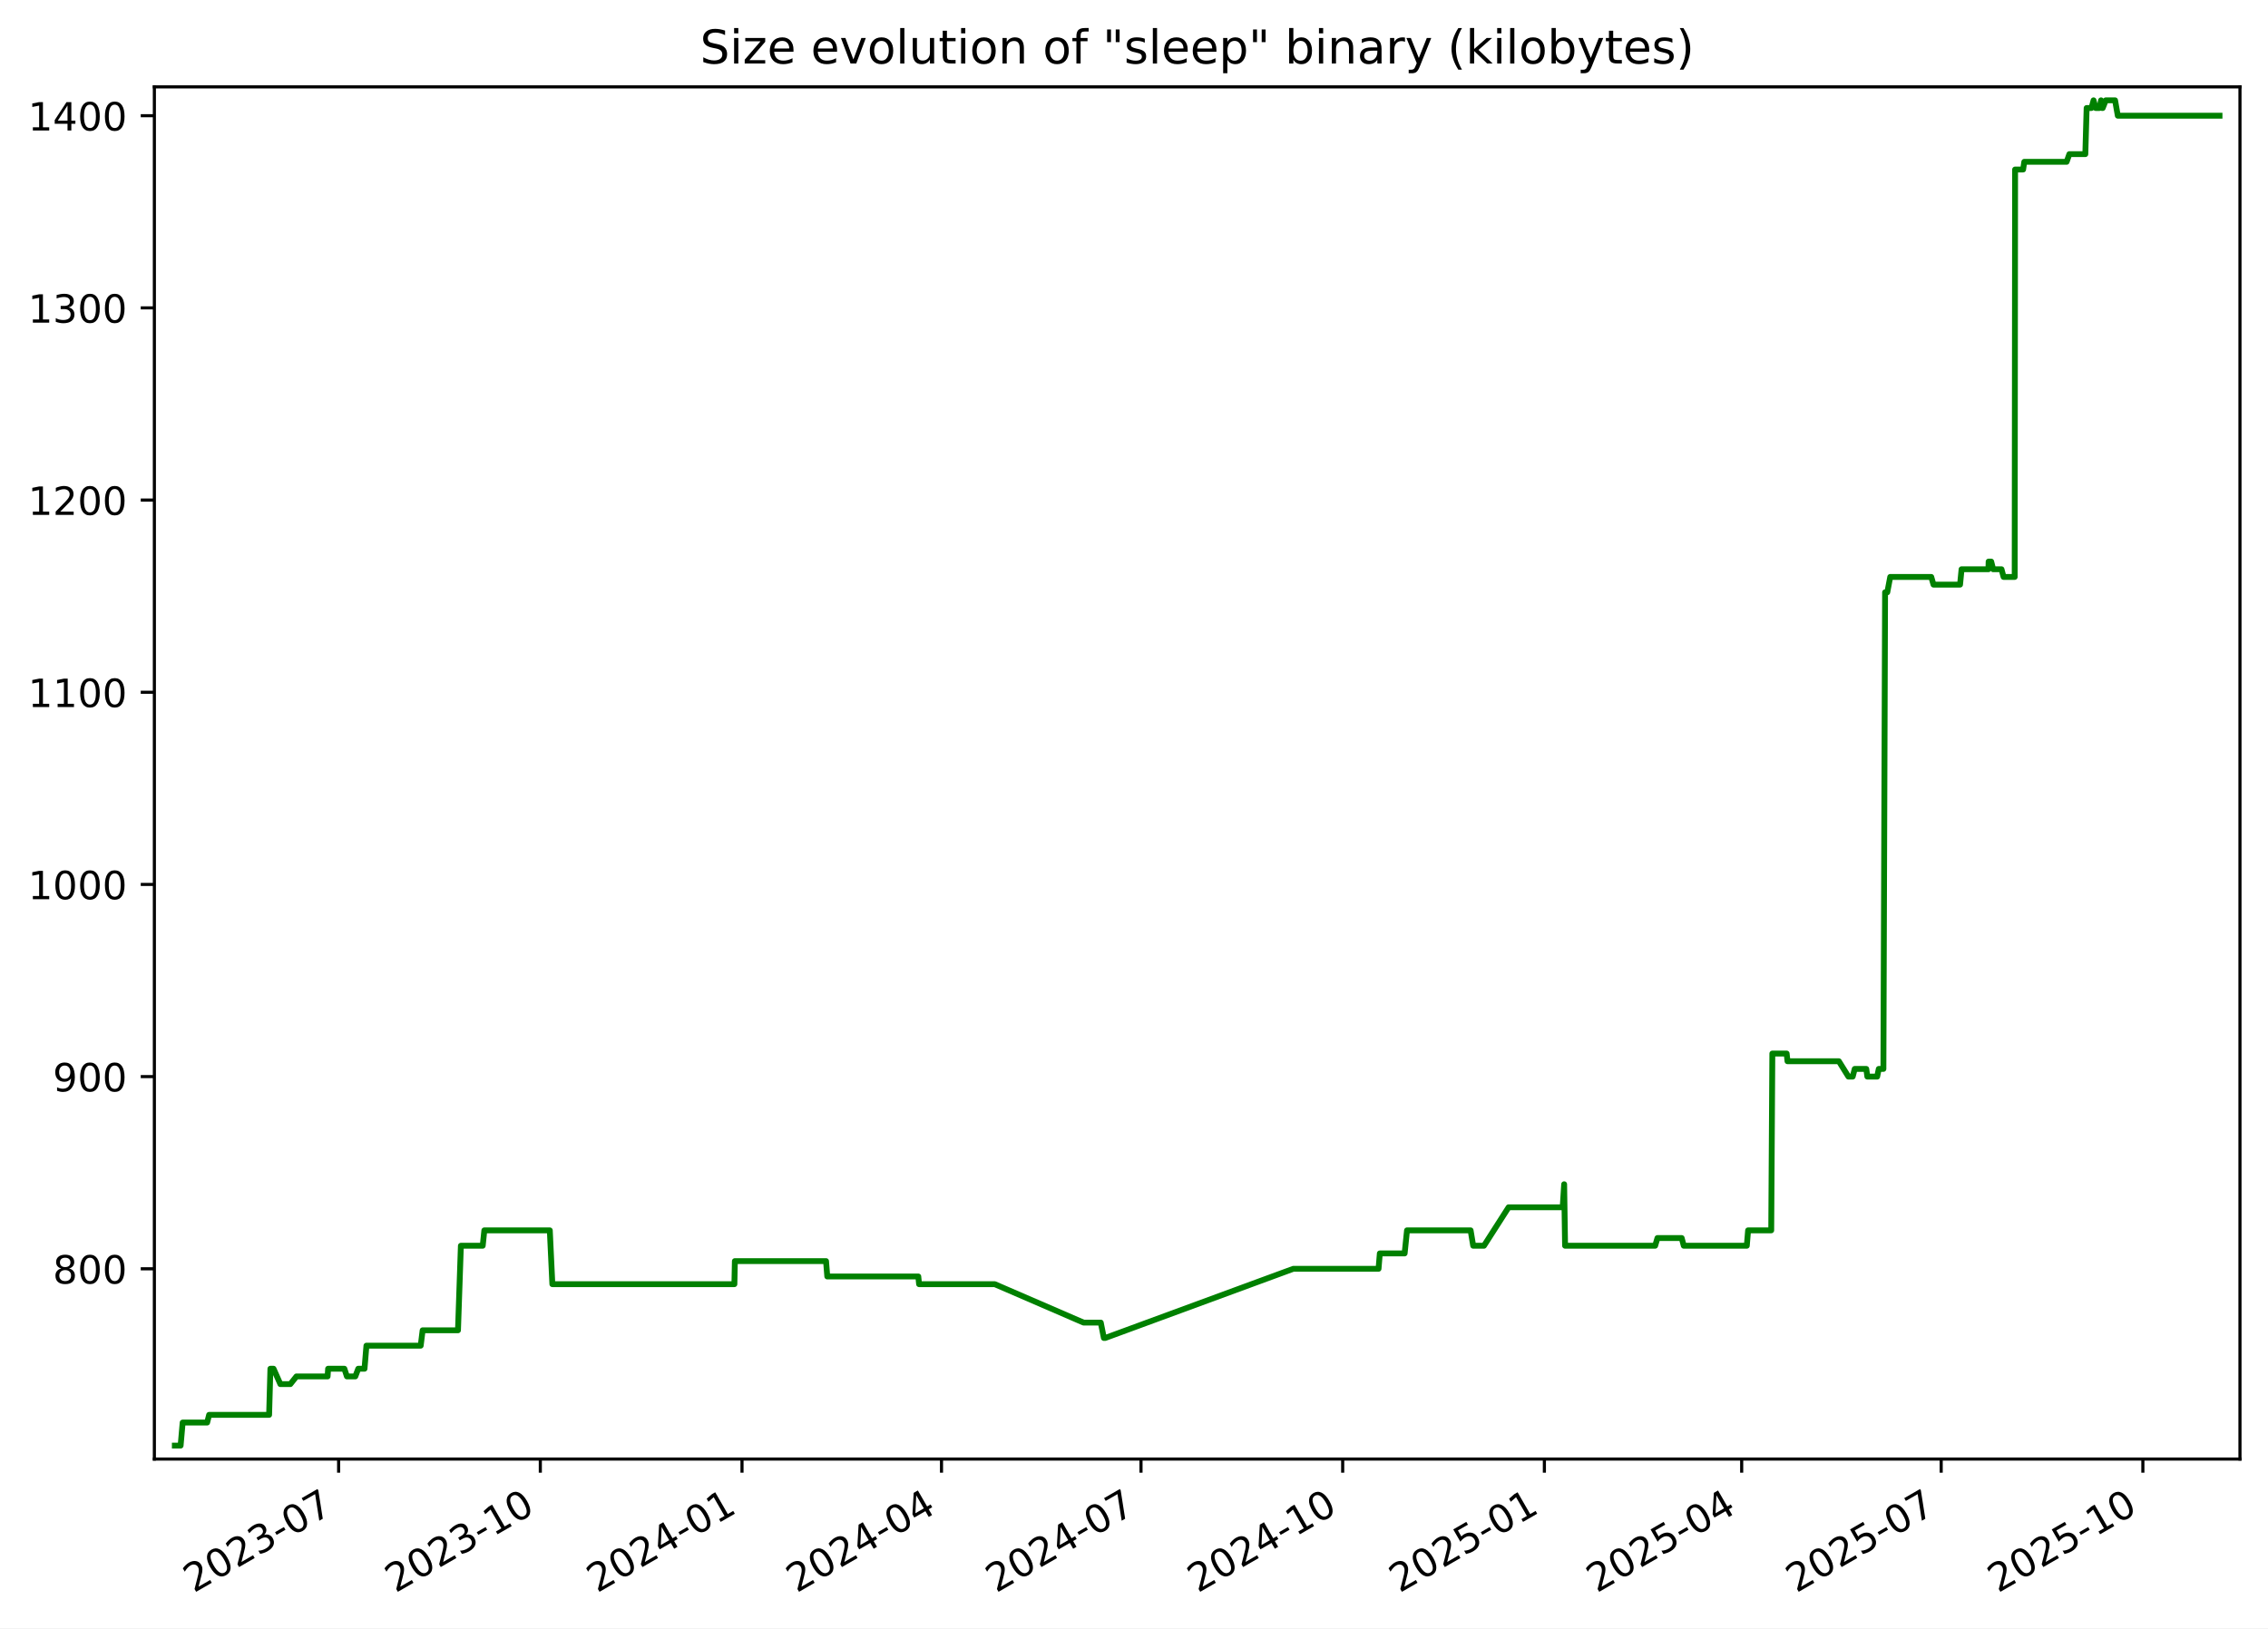
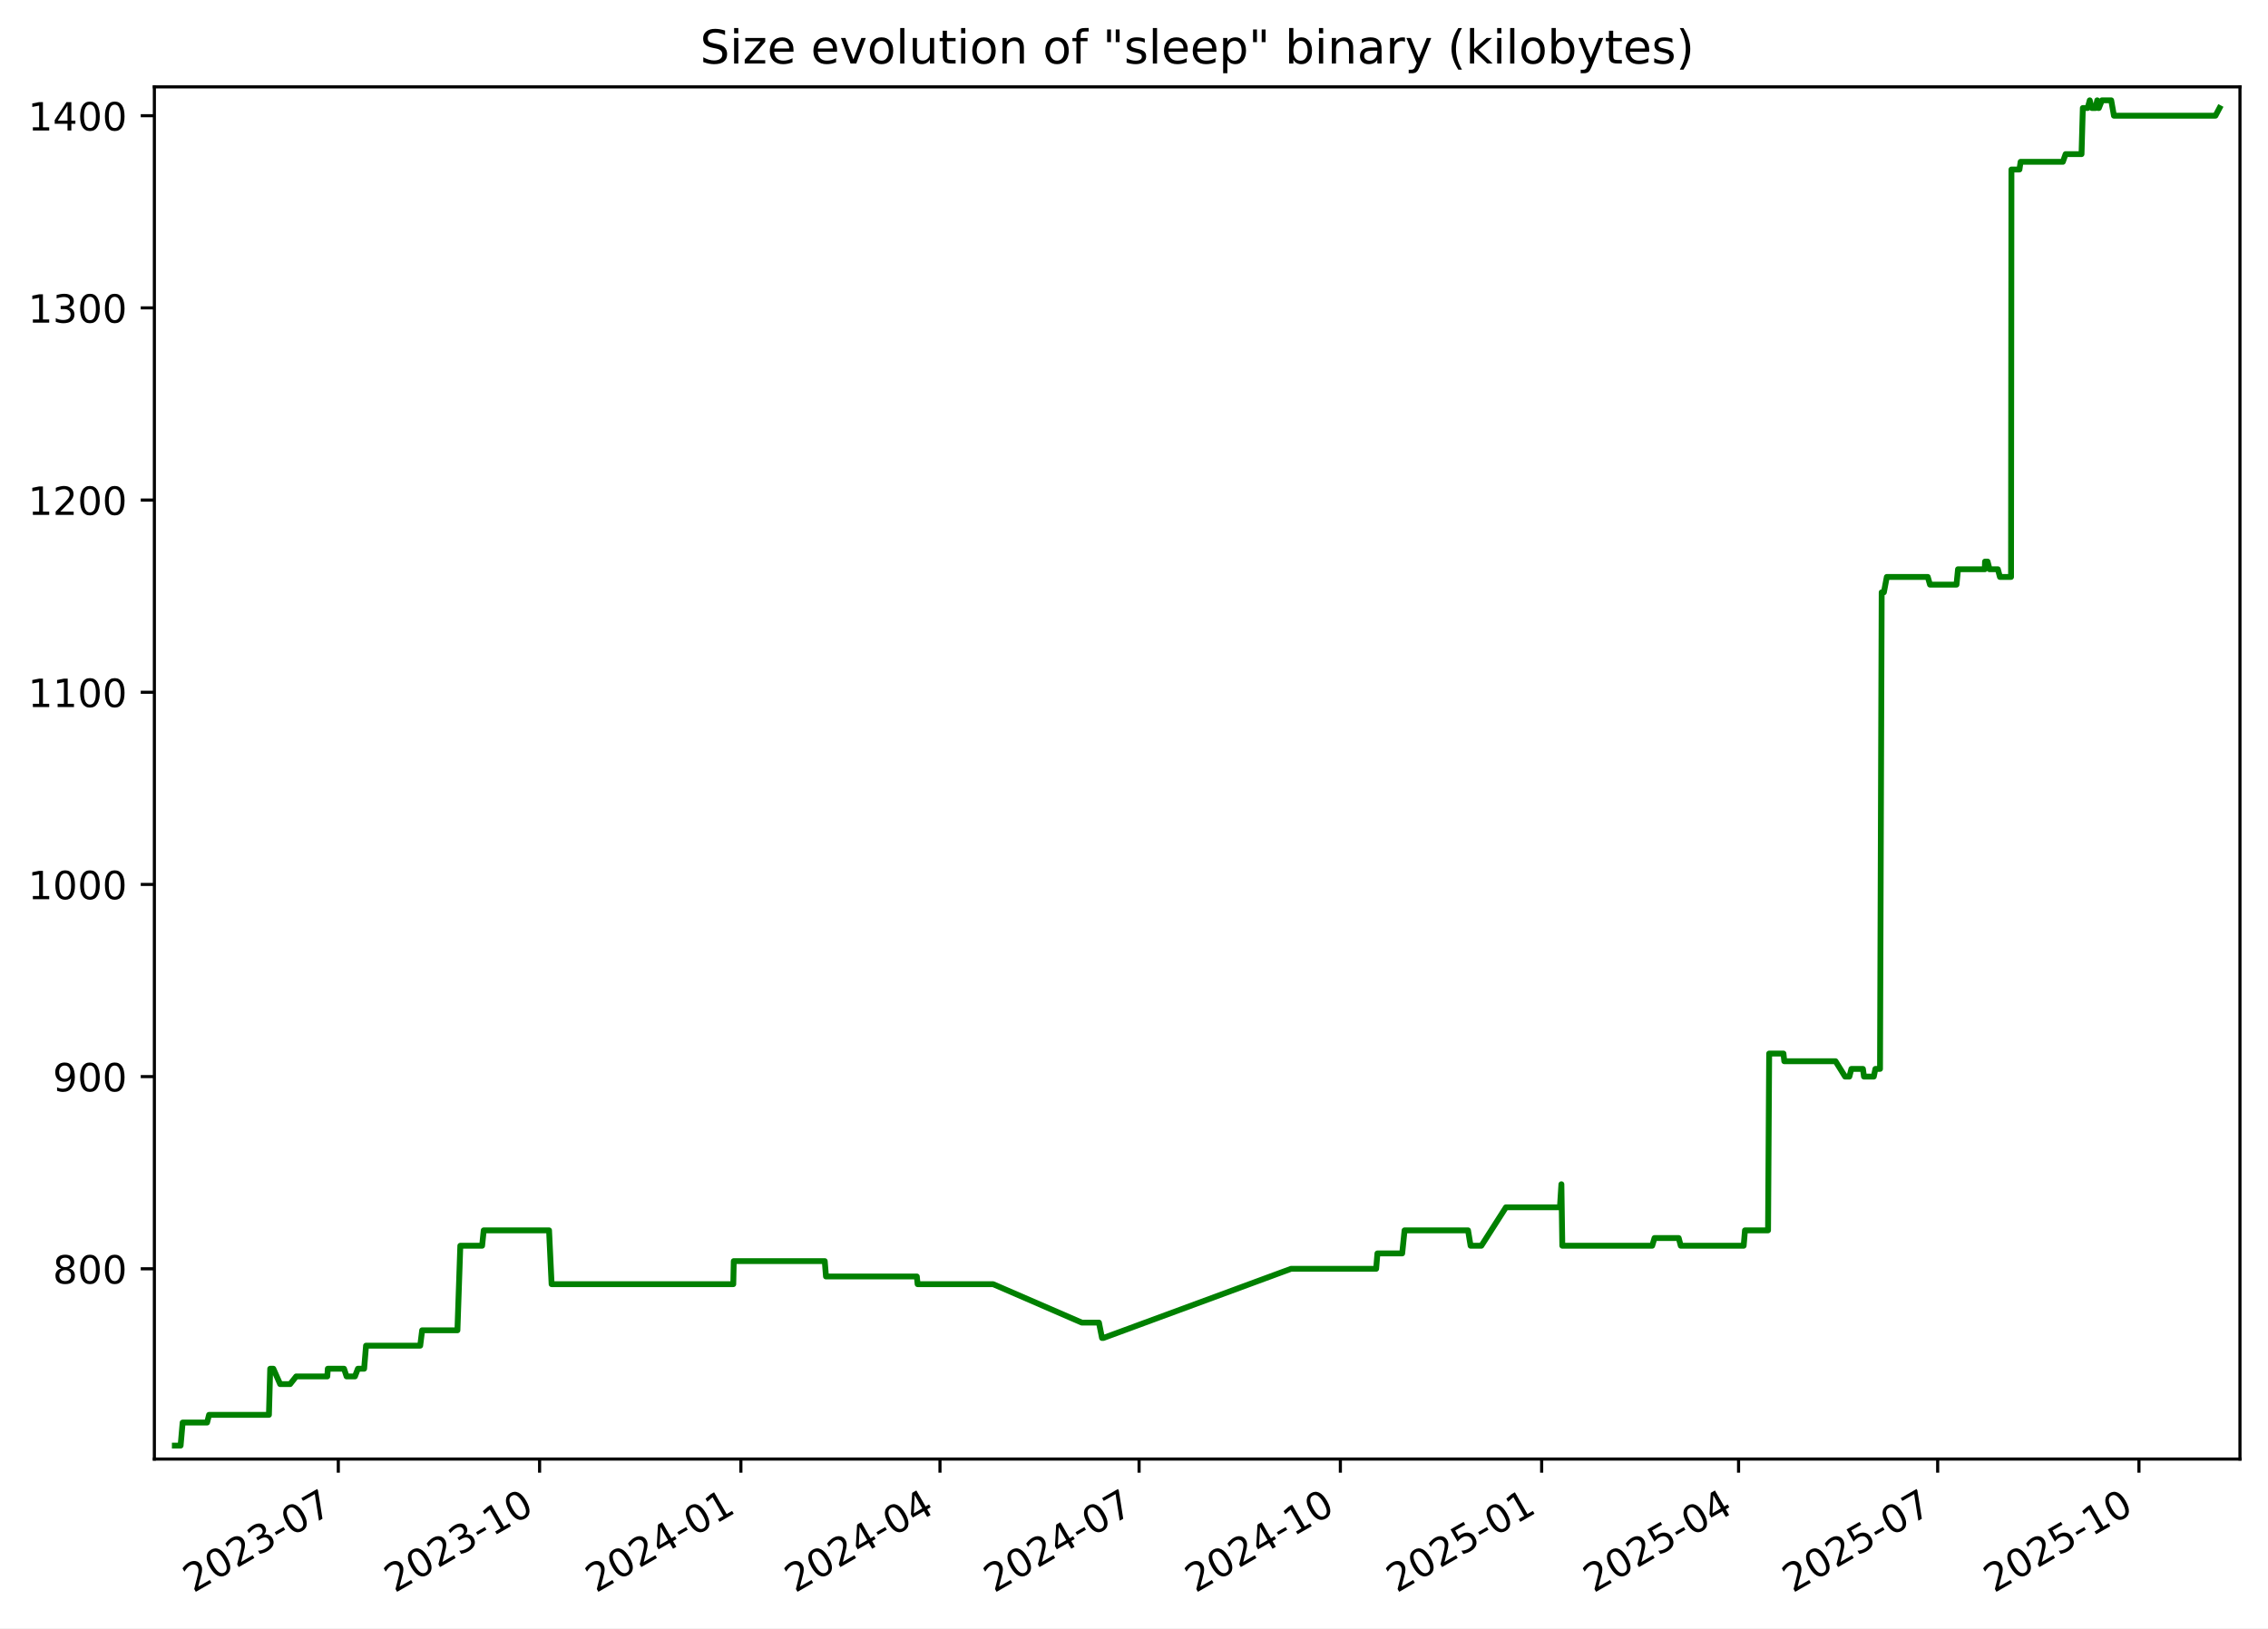
<svg xmlns="http://www.w3.org/2000/svg" xmlns:xlink="http://www.w3.org/1999/xlink" width="582.53pt" height="418.303pt" viewBox="0 0 582.53 418.303" version="1.1">
  <defs>
    <style type="text/css">*{stroke-linejoin: round; stroke-linecap: butt}</style>
  </defs>
  <g id="figure_1">
    <g id="patch_1">
      <path d="M -0 418.303  L 582.53 418.303  L 582.53 0  L -0 0  z " style="fill: #ffffff" />
    </g>
    <g id="axes_1">
      <g id="patch_2">
        <path d="M 39.65 374.83  L 575.33 374.83  L 575.33 22.318  L 39.65 22.318  z " style="fill: #ffffff" />
      </g>
      <g id="matplotlib.axis_1">
        <g id="xtick_1">
          <g id="line2d_1">
            <defs>
-               <path id="m922f16327f" d="M 0 0  L 0 3.5  " style="stroke: #000000; stroke-width: 0.8" />
+               <path id="m3d76b2ef17" d="M 0 0  L 0 3.5  " style="stroke: #000000; stroke-width: 0.8" />
            </defs>
            <g>
-               <use xlink:href="#m922f16327f" x="86.975" y="374.83" style="stroke: #000000; stroke-width: 0.8" />
+               <use xlink:href="#m3d76b2ef17" x="86.892" y="374.83" style="stroke: #000000; stroke-width: 0.8" />
            </g>
          </g>
          <g id="text_1">
-             <g transform="translate(49.75062 409.302) rotate(-30) scale(0.1 -0.1)">
+             <g transform="translate(49.66697 409.302) rotate(-30) scale(0.1 -0.1)">
              <defs>
                <path id="DejaVuSans-32" d="M 1228 531  L 3431 531  L 3431 0  L 469 0  L 469 531  Q 828 903 1448 1529  Q 2069 2156 2228 2338  Q 2531 2678 2651 2914  Q 2772 3150 2772 3378  Q 2772 3750 2511 3984  Q 2250 4219 1831 4219  Q 1534 4219 1204 4116  Q 875 4013 500 3803  L 500 4441  Q 881 4594 1212 4672  Q 1544 4750 1819 4750  Q 2544 4750 2975 4387  Q 3406 4025 3406 3419  Q 3406 3131 3298 2873  Q 3191 2616 2906 2266  Q 2828 2175 2409 1742  Q 1991 1309 1228 531  z " transform="scale(0.015625)" />
                <path id="DejaVuSans-30" d="M 2034 4250  Q 1547 4250 1301 3770  Q 1056 3291 1056 2328  Q 1056 1369 1301 889  Q 1547 409 2034 409  Q 2525 409 2770 889  Q 3016 1369 3016 2328  Q 3016 3291 2770 3770  Q 2525 4250 2034 4250  z M 2034 4750  Q 2819 4750 3233 4129  Q 3647 3509 3647 2328  Q 3647 1150 3233 529  Q 2819 -91 2034 -91  Q 1250 -91 836 529  Q 422 1150 422 2328  Q 422 3509 836 4129  Q 1250 4750 2034 4750  z " transform="scale(0.015625)" />
                <path id="DejaVuSans-33" d="M 2597 2516  Q 3050 2419 3304 2112  Q 3559 1806 3559 1356  Q 3559 666 3084 287  Q 2609 -91 1734 -91  Q 1441 -91 1130 -33  Q 819 25 488 141  L 488 750  Q 750 597 1062 519  Q 1375 441 1716 441  Q 2309 441 2620 675  Q 2931 909 2931 1356  Q 2931 1769 2642 2001  Q 2353 2234 1838 2234  L 1294 2234  L 1294 2753  L 1863 2753  Q 2328 2753 2575 2939  Q 2822 3125 2822 3475  Q 2822 3834 2567 4026  Q 2313 4219 1838 4219  Q 1578 4219 1281 4162  Q 984 4106 628 3988  L 628 4550  Q 988 4650 1302 4700  Q 1616 4750 1894 4750  Q 2613 4750 3031 4423  Q 3450 4097 3450 3541  Q 3450 3153 3228 2886  Q 3006 2619 2597 2516  z " transform="scale(0.015625)" />
                <path id="DejaVuSans-2d" d="M 313 2009  L 1997 2009  L 1997 1497  L 313 1497  L 313 2009  z " transform="scale(0.015625)" />
                <path id="DejaVuSans-37" d="M 525 4666  L 3525 4666  L 3525 4397  L 1831 0  L 1172 0  L 2766 4134  L 525 4134  L 525 4666  z " transform="scale(0.015625)" />
              </defs>
              <use xlink:href="#DejaVuSans-32" />
              <use xlink:href="#DejaVuSans-30" x="63.623" />
              <use xlink:href="#DejaVuSans-32" x="127.246" />
              <use xlink:href="#DejaVuSans-33" x="190.869" />
              <use xlink:href="#DejaVuSans-2d" x="254.492" />
              <use xlink:href="#DejaVuSans-30" x="290.576" />
              <use xlink:href="#DejaVuSans-37" x="354.199" />
            </g>
          </g>
        </g>
        <g id="xtick_2">
          <g id="line2d_2">
            <g>
-               <use xlink:href="#m922f16327f" x="138.779" y="374.83" style="stroke: #000000; stroke-width: 0.8" />
+               <use xlink:href="#m3d76b2ef17" x="138.592" y="374.83" style="stroke: #000000; stroke-width: 0.8" />
            </g>
          </g>
          <g id="text_2">
-             <g transform="translate(101.554 409.302) rotate(-30) scale(0.1 -0.1)">
+             <g transform="translate(101.3673 409.302) rotate(-30) scale(0.1 -0.1)">
              <defs>
                <path id="DejaVuSans-31" d="M 794 531  L 1825 531  L 1825 4091  L 703 3866  L 703 4441  L 1819 4666  L 2450 4666  L 2450 531  L 3481 531  L 3481 0  L 794 0  L 794 531  z " transform="scale(0.015625)" />
              </defs>
              <use xlink:href="#DejaVuSans-32" />
              <use xlink:href="#DejaVuSans-30" x="63.623" />
              <use xlink:href="#DejaVuSans-32" x="127.246" />
              <use xlink:href="#DejaVuSans-33" x="190.869" />
              <use xlink:href="#DejaVuSans-2d" x="254.492" />
              <use xlink:href="#DejaVuSans-31" x="290.576" />
              <use xlink:href="#DejaVuSans-30" x="354.199" />
            </g>
          </g>
        </g>
        <g id="xtick_3">
          <g id="line2d_3">
            <g>
-               <use xlink:href="#m922f16327f" x="190.582" y="374.83" style="stroke: #000000; stroke-width: 0.8" />
+               <use xlink:href="#m3d76b2ef17" x="190.293" y="374.83" style="stroke: #000000; stroke-width: 0.8" />
            </g>
          </g>
          <g id="text_3">
-             <g transform="translate(153.3574 409.302) rotate(-30) scale(0.1 -0.1)">
+             <g transform="translate(153.0677 409.302) rotate(-30) scale(0.1 -0.1)">
              <defs>
                <path id="DejaVuSans-34" d="M 2419 4116  L 825 1625  L 2419 1625  L 2419 4116  z M 2253 4666  L 3047 4666  L 3047 1625  L 3713 1625  L 3713 1100  L 3047 1100  L 3047 0  L 2419 0  L 2419 1100  L 313 1100  L 313 1709  L 2253 4666  z " transform="scale(0.015625)" />
              </defs>
              <use xlink:href="#DejaVuSans-32" />
              <use xlink:href="#DejaVuSans-30" x="63.623" />
              <use xlink:href="#DejaVuSans-32" x="127.246" />
              <use xlink:href="#DejaVuSans-34" x="190.869" />
              <use xlink:href="#DejaVuSans-2d" x="254.492" />
              <use xlink:href="#DejaVuSans-30" x="290.576" />
              <use xlink:href="#DejaVuSans-31" x="354.199" />
            </g>
          </g>
        </g>
        <g id="xtick_4">
          <g id="line2d_4">
            <g>
-               <use xlink:href="#m922f16327f" x="241.822" y="374.83" style="stroke: #000000; stroke-width: 0.8" />
+               <use xlink:href="#m3d76b2ef17" x="241.431" y="374.83" style="stroke: #000000; stroke-width: 0.8" />
            </g>
          </g>
          <g id="text_4">
-             <g transform="translate(204.5976 409.302) rotate(-30) scale(0.1 -0.1)">
+             <g transform="translate(204.2061 409.302) rotate(-30) scale(0.1 -0.1)">
              <use xlink:href="#DejaVuSans-32" />
              <use xlink:href="#DejaVuSans-30" x="63.623" />
              <use xlink:href="#DejaVuSans-32" x="127.246" />
              <use xlink:href="#DejaVuSans-34" x="190.869" />
              <use xlink:href="#DejaVuSans-2d" x="254.492" />
              <use xlink:href="#DejaVuSans-30" x="290.576" />
              <use xlink:href="#DejaVuSans-34" x="354.199" />
            </g>
          </g>
        </g>
        <g id="xtick_5">
          <g id="line2d_5">
            <g>
-               <use xlink:href="#m922f16327f" x="293.063" y="374.83" style="stroke: #000000; stroke-width: 0.8" />
+               <use xlink:href="#m3d76b2ef17" x="292.569" y="374.83" style="stroke: #000000; stroke-width: 0.8" />
            </g>
          </g>
          <g id="text_5">
-             <g transform="translate(255.8379 409.302) rotate(-30) scale(0.1 -0.1)">
+             <g transform="translate(255.3445 409.302) rotate(-30) scale(0.1 -0.1)">
              <use xlink:href="#DejaVuSans-32" />
              <use xlink:href="#DejaVuSans-30" x="63.623" />
              <use xlink:href="#DejaVuSans-32" x="127.246" />
              <use xlink:href="#DejaVuSans-34" x="190.869" />
              <use xlink:href="#DejaVuSans-2d" x="254.492" />
              <use xlink:href="#DejaVuSans-30" x="290.576" />
              <use xlink:href="#DejaVuSans-37" x="354.199" />
            </g>
          </g>
        </g>
        <g id="xtick_6">
          <g id="line2d_6">
            <g>
-               <use xlink:href="#m922f16327f" x="344.866" y="374.83" style="stroke: #000000; stroke-width: 0.8" />
+               <use xlink:href="#m3d76b2ef17" x="344.27" y="374.83" style="stroke: #000000; stroke-width: 0.8" />
            </g>
          </g>
          <g id="text_6">
-             <g transform="translate(307.6413 409.302) rotate(-30) scale(0.1 -0.1)">
+             <g transform="translate(307.0449 409.302) rotate(-30) scale(0.1 -0.1)">
              <use xlink:href="#DejaVuSans-32" />
              <use xlink:href="#DejaVuSans-30" x="63.623" />
              <use xlink:href="#DejaVuSans-32" x="127.246" />
              <use xlink:href="#DejaVuSans-34" x="190.869" />
              <use xlink:href="#DejaVuSans-2d" x="254.492" />
              <use xlink:href="#DejaVuSans-31" x="290.576" />
              <use xlink:href="#DejaVuSans-30" x="354.199" />
            </g>
          </g>
        </g>
        <g id="xtick_7">
          <g id="line2d_7">
            <g>
-               <use xlink:href="#m922f16327f" x="396.67" y="374.83" style="stroke: #000000; stroke-width: 0.8" />
+               <use xlink:href="#m3d76b2ef17" x="395.97" y="374.83" style="stroke: #000000; stroke-width: 0.8" />
            </g>
          </g>
          <g id="text_7">
-             <g transform="translate(359.4447 409.302) rotate(-30) scale(0.1 -0.1)">
+             <g transform="translate(358.7453 409.302) rotate(-30) scale(0.1 -0.1)">
              <defs>
                <path id="DejaVuSans-35" d="M 691 4666  L 3169 4666  L 3169 4134  L 1269 4134  L 1269 2991  Q 1406 3038 1543 3061  Q 1681 3084 1819 3084  Q 2600 3084 3056 2656  Q 3513 2228 3513 1497  Q 3513 744 3044 326  Q 2575 -91 1722 -91  Q 1428 -91 1123 -41  Q 819 9 494 109  L 494 744  Q 775 591 1075 516  Q 1375 441 1709 441  Q 2250 441 2565 725  Q 2881 1009 2881 1497  Q 2881 1984 2565 2268  Q 2250 2553 1709 2553  Q 1456 2553 1204 2497  Q 953 2441 691 2322  L 691 4666  z " transform="scale(0.015625)" />
              </defs>
              <use xlink:href="#DejaVuSans-32" />
              <use xlink:href="#DejaVuSans-30" x="63.623" />
              <use xlink:href="#DejaVuSans-32" x="127.246" />
              <use xlink:href="#DejaVuSans-35" x="190.869" />
              <use xlink:href="#DejaVuSans-2d" x="254.492" />
              <use xlink:href="#DejaVuSans-30" x="290.576" />
              <use xlink:href="#DejaVuSans-31" x="354.199" />
            </g>
          </g>
        </g>
        <g id="xtick_8">
          <g id="line2d_8">
            <g>
-               <use xlink:href="#m922f16327f" x="447.347" y="374.83" style="stroke: #000000; stroke-width: 0.8" />
+               <use xlink:href="#m3d76b2ef17" x="446.547" y="374.83" style="stroke: #000000; stroke-width: 0.8" />
            </g>
          </g>
          <g id="text_8">
-             <g transform="translate(410.1219 409.302) rotate(-30) scale(0.1 -0.1)">
+             <g transform="translate(409.3218 409.302) rotate(-30) scale(0.1 -0.1)">
              <use xlink:href="#DejaVuSans-32" />
              <use xlink:href="#DejaVuSans-30" x="63.623" />
              <use xlink:href="#DejaVuSans-32" x="127.246" />
              <use xlink:href="#DejaVuSans-35" x="190.869" />
              <use xlink:href="#DejaVuSans-2d" x="254.492" />
              <use xlink:href="#DejaVuSans-30" x="290.576" />
              <use xlink:href="#DejaVuSans-34" x="354.199" />
            </g>
          </g>
        </g>
        <g id="xtick_9">
          <g id="line2d_9">
            <g>
-               <use xlink:href="#m922f16327f" x="498.587" y="374.83" style="stroke: #000000; stroke-width: 0.8" />
+               <use xlink:href="#m3d76b2ef17" x="497.685" y="374.83" style="stroke: #000000; stroke-width: 0.8" />
            </g>
          </g>
          <g id="text_9">
-             <g transform="translate(461.3622 409.302) rotate(-30) scale(0.1 -0.1)">
+             <g transform="translate(460.4602 409.302) rotate(-30) scale(0.1 -0.1)">
              <use xlink:href="#DejaVuSans-32" />
              <use xlink:href="#DejaVuSans-30" x="63.623" />
              <use xlink:href="#DejaVuSans-32" x="127.246" />
              <use xlink:href="#DejaVuSans-35" x="190.869" />
              <use xlink:href="#DejaVuSans-2d" x="254.492" />
              <use xlink:href="#DejaVuSans-30" x="290.576" />
              <use xlink:href="#DejaVuSans-37" x="354.199" />
            </g>
          </g>
        </g>
        <g id="xtick_10">
          <g id="line2d_10">
            <g>
-               <use xlink:href="#m922f16327f" x="550.39" y="374.83" style="stroke: #000000; stroke-width: 0.8" />
+               <use xlink:href="#m3d76b2ef17" x="549.385" y="374.83" style="stroke: #000000; stroke-width: 0.8" />
            </g>
          </g>
          <g id="text_10">
-             <g transform="translate(513.1656 409.302) rotate(-30) scale(0.1 -0.1)">
+             <g transform="translate(512.1605 409.302) rotate(-30) scale(0.1 -0.1)">
              <use xlink:href="#DejaVuSans-32" />
              <use xlink:href="#DejaVuSans-30" x="63.623" />
              <use xlink:href="#DejaVuSans-32" x="127.246" />
              <use xlink:href="#DejaVuSans-35" x="190.869" />
              <use xlink:href="#DejaVuSans-2d" x="254.492" />
              <use xlink:href="#DejaVuSans-31" x="290.576" />
              <use xlink:href="#DejaVuSans-30" x="354.199" />
            </g>
          </g>
        </g>
      </g>
      <g id="matplotlib.axis_2">
        <g id="ytick_1">
          <g id="line2d_11">
            <defs>
-               <path id="m4965cf8a60" d="M 0 0  L -3.5 0  " style="stroke: #000000; stroke-width: 0.8" />
+               <path id="m48e50d20fb" d="M 0 0  L -3.5 0  " style="stroke: #000000; stroke-width: 0.8" />
            </defs>
            <g>
-               <use xlink:href="#m4965cf8a60" x="39.65" y="325.952" style="stroke: #000000; stroke-width: 0.8" />
+               <use xlink:href="#m48e50d20fb" x="39.65" y="325.952" style="stroke: #000000; stroke-width: 0.8" />
            </g>
          </g>
          <g id="text_11">
            <g transform="translate(13.5625 329.7516) scale(0.1 -0.1)">
              <defs>
                <path id="DejaVuSans-38" d="M 2034 2216  Q 1584 2216 1326 1975  Q 1069 1734 1069 1313  Q 1069 891 1326 650  Q 1584 409 2034 409  Q 2484 409 2743 651  Q 3003 894 3003 1313  Q 3003 1734 2745 1975  Q 2488 2216 2034 2216  z M 1403 2484  Q 997 2584 770 2862  Q 544 3141 544 3541  Q 544 4100 942 4425  Q 1341 4750 2034 4750  Q 2731 4750 3128 4425  Q 3525 4100 3525 3541  Q 3525 3141 3298 2862  Q 3072 2584 2669 2484  Q 3125 2378 3379 2068  Q 3634 1759 3634 1313  Q 3634 634 3220 271  Q 2806 -91 2034 -91  Q 1263 -91 848 271  Q 434 634 434 1313  Q 434 1759 690 2068  Q 947 2378 1403 2484  z M 1172 3481  Q 1172 3119 1398 2916  Q 1625 2713 2034 2713  Q 2441 2713 2670 2916  Q 2900 3119 2900 3481  Q 2900 3844 2670 4047  Q 2441 4250 2034 4250  Q 1625 4250 1398 4047  Q 1172 3844 1172 3481  z " transform="scale(0.015625)" />
              </defs>
              <use xlink:href="#DejaVuSans-38" />
              <use xlink:href="#DejaVuSans-30" x="63.623" />
              <use xlink:href="#DejaVuSans-30" x="127.246" />
            </g>
          </g>
        </g>
        <g id="ytick_2">
          <g id="line2d_12">
            <g>
-               <use xlink:href="#m4965cf8a60" x="39.65" y="276.581" style="stroke: #000000; stroke-width: 0.8" />
+               <use xlink:href="#m48e50d20fb" x="39.65" y="276.581" style="stroke: #000000; stroke-width: 0.8" />
            </g>
          </g>
          <g id="text_12">
            <g transform="translate(13.5625 280.3802) scale(0.1 -0.1)">
              <defs>
                <path id="DejaVuSans-39" d="M 703 97  L 703 672  Q 941 559 1184 500  Q 1428 441 1663 441  Q 2288 441 2617 861  Q 2947 1281 2994 2138  Q 2813 1869 2534 1725  Q 2256 1581 1919 1581  Q 1219 1581 811 2004  Q 403 2428 403 3163  Q 403 3881 828 4315  Q 1253 4750 1959 4750  Q 2769 4750 3195 4129  Q 3622 3509 3622 2328  Q 3622 1225 3098 567  Q 2575 -91 1691 -91  Q 1453 -91 1209 -44  Q 966 3 703 97  z M 1959 2075  Q 2384 2075 2632 2365  Q 2881 2656 2881 3163  Q 2881 3666 2632 3958  Q 2384 4250 1959 4250  Q 1534 4250 1286 3958  Q 1038 3666 1038 3163  Q 1038 2656 1286 2365  Q 1534 2075 1959 2075  z " transform="scale(0.015625)" />
              </defs>
              <use xlink:href="#DejaVuSans-39" />
              <use xlink:href="#DejaVuSans-30" x="63.623" />
              <use xlink:href="#DejaVuSans-30" x="127.246" />
            </g>
          </g>
        </g>
        <g id="ytick_3">
          <g id="line2d_13">
            <g>
-               <use xlink:href="#m4965cf8a60" x="39.65" y="227.21" style="stroke: #000000; stroke-width: 0.8" />
+               <use xlink:href="#m48e50d20fb" x="39.65" y="227.21" style="stroke: #000000; stroke-width: 0.8" />
            </g>
          </g>
          <g id="text_13">
            <g transform="translate(7.2 231.0088) scale(0.1 -0.1)">
              <use xlink:href="#DejaVuSans-31" />
              <use xlink:href="#DejaVuSans-30" x="63.623" />
              <use xlink:href="#DejaVuSans-30" x="127.246" />
              <use xlink:href="#DejaVuSans-30" x="190.869" />
            </g>
          </g>
        </g>
        <g id="ytick_4">
          <g id="line2d_14">
            <g>
-               <use xlink:href="#m4965cf8a60" x="39.65" y="177.838" style="stroke: #000000; stroke-width: 0.8" />
+               <use xlink:href="#m48e50d20fb" x="39.65" y="177.838" style="stroke: #000000; stroke-width: 0.8" />
            </g>
          </g>
          <g id="text_14">
            <g transform="translate(7.2 181.6373) scale(0.1 -0.1)">
              <use xlink:href="#DejaVuSans-31" />
              <use xlink:href="#DejaVuSans-31" x="63.623" />
              <use xlink:href="#DejaVuSans-30" x="127.246" />
              <use xlink:href="#DejaVuSans-30" x="190.869" />
            </g>
          </g>
        </g>
        <g id="ytick_5">
          <g id="line2d_15">
            <g>
-               <use xlink:href="#m4965cf8a60" x="39.65" y="128.467" style="stroke: #000000; stroke-width: 0.8" />
+               <use xlink:href="#m48e50d20fb" x="39.65" y="128.467" style="stroke: #000000; stroke-width: 0.8" />
            </g>
          </g>
          <g id="text_15">
            <g transform="translate(7.2 132.2659) scale(0.1 -0.1)">
              <use xlink:href="#DejaVuSans-31" />
              <use xlink:href="#DejaVuSans-32" x="63.623" />
              <use xlink:href="#DejaVuSans-30" x="127.246" />
              <use xlink:href="#DejaVuSans-30" x="190.869" />
            </g>
          </g>
        </g>
        <g id="ytick_6">
          <g id="line2d_16">
            <g>
-               <use xlink:href="#m4965cf8a60" x="39.65" y="79.095" style="stroke: #000000; stroke-width: 0.8" />
+               <use xlink:href="#m48e50d20fb" x="39.65" y="79.095" style="stroke: #000000; stroke-width: 0.8" />
            </g>
          </g>
          <g id="text_16">
            <g transform="translate(7.2 82.89449) scale(0.1 -0.1)">
              <use xlink:href="#DejaVuSans-31" />
              <use xlink:href="#DejaVuSans-33" x="63.623" />
              <use xlink:href="#DejaVuSans-30" x="127.246" />
              <use xlink:href="#DejaVuSans-30" x="190.869" />
            </g>
          </g>
        </g>
        <g id="ytick_7">
          <g id="line2d_17">
            <g>
-               <use xlink:href="#m4965cf8a60" x="39.65" y="29.724" style="stroke: #000000; stroke-width: 0.8" />
+               <use xlink:href="#m48e50d20fb" x="39.65" y="29.724" style="stroke: #000000; stroke-width: 0.8" />
            </g>
          </g>
          <g id="text_17">
            <g transform="translate(7.2 33.52306) scale(0.1 -0.1)">
              <use xlink:href="#DejaVuSans-31" />
              <use xlink:href="#DejaVuSans-34" x="63.623" />
              <use xlink:href="#DejaVuSans-30" x="127.246" />
              <use xlink:href="#DejaVuSans-30" x="190.869" />
            </g>
          </g>
        </g>
      </g>
      <g id="line2d_18">
-         <path d="M 44.902 371.374  L 46.392 371.374  L 46.914 365.45  L 53.207 365.45  L 53.713 363.475  L 69.122 363.475  L 69.451 351.626  L 70.256 351.626  L 72.011 355.575  L 74.576 355.575  L 76.14 353.6  L 84.146 353.6  L 84.274 351.626  L 88.451 351.626  L 89.104 353.6  L 91.262 353.6  L 92.018 351.626  L 93.625 351.626  L 94.116 345.701  L 108.057 345.701  L 108.552 341.751  L 117.634 341.751  L 118.376 320.028  L 123.987 320.028  L 124.4 316.078  L 141.217 316.078  L 141.87 329.902  L 188.628 329.902  L 188.75 323.978  L 212.168 323.978  L 212.484 327.927  L 235.865 327.927  L 236.065 329.902  L 255.495 329.902  L 278.317 339.776  L 282.733 339.776  L 283.526 343.726  L 283.869 343.726  L 332.188 325.952  L 354.076 325.952  L 354.404 322.003  L 360.778 322.003  L 361.387 316.078  L 377.723 316.078  L 378.384 320.028  L 381.156 320.028  L 387.481 310.154  L 401.374 310.154  L 401.75 304.229  L 401.986 320.028  L 425.121 320.028  L 425.712 318.053  L 431.939 318.053  L 432.469 320.028  L 448.664 320.028  L 448.995 316.078  L 454.935 316.078  L 455.221 270.656  L 458.9 270.656  L 459.113 272.631  L 472.304 272.631  L 474.764 276.581  L 475.861 276.581  L 476.379 274.606  L 479.352 274.606  L 479.622 276.581  L 482.148 276.581  L 482.555 274.606  L 483.75 274.606  L 484.178 152.165  L 484.746 152.165  L 485.498 148.215  L 496.037 148.215  L 496.612 150.19  L 503.436 150.19  L 503.823 146.24  L 510.721 146.24  L 510.775 144.266  L 511.432 144.266  L 511.937 146.24  L 514.08 146.24  L 514.611 148.215  L 517.471 148.215  L 517.572 43.548  L 519.634 43.548  L 519.93 41.573  L 530.808 41.573  L 531.511 39.598  L 535.611 39.598  L 535.946 27.749  L 537.191 27.749  L 537.726 25.774  L 538.277 27.749  L 539.256 27.749  L 539.649 25.774  L 539.907 27.749  L 540.077 27.749  L 540.863 25.774  L 543.253 25.774  L 543.951 29.724  L 570.078 29.724  L 570.078 29.724  " clip-path="url(#pca655b83e6)" style="fill: none; stroke: #008000; stroke-width: 1.5; stroke-linecap: square" />
+         <path d="M 44.902 371.374  L 46.389 371.374  L 46.91 365.45  L 53.19 365.45  L 53.696 363.475  L 69.074 363.475  L 69.403 351.626  L 70.206 351.626  L 71.957 355.575  L 74.517 355.575  L 76.078 353.6  L 84.068 353.6  L 84.196 351.626  L 88.365 351.626  L 89.016 353.6  L 91.17 353.6  L 91.924 351.626  L 93.528 351.626  L 94.018 345.701  L 107.932 345.701  L 108.426 341.751  L 117.49 341.751  L 118.23 320.028  L 123.83 320.028  L 124.242 316.078  L 141.026 316.078  L 141.677 329.902  L 188.342 329.902  L 188.464 323.978  L 211.835 323.978  L 212.151 327.927  L 235.485 327.927  L 235.685 329.902  L 255.076 329.902  L 277.853 339.776  L 282.26 339.776  L 283.052 343.726  L 283.394 343.726  L 331.617 325.952  L 353.461 325.952  L 353.789 322.003  L 360.15 322.003  L 360.758 316.078  L 377.061 316.078  L 377.721 320.028  L 380.488 320.028  L 386.8 310.154  L 400.666 310.154  L 401.04 304.229  L 401.276 320.028  L 424.365 320.028  L 424.955 318.053  L 431.17 318.053  L 431.699 320.028  L 447.861 320.028  L 448.192 316.078  L 454.12 316.078  L 454.406 270.656  L 458.077 270.656  L 458.289 272.631  L 471.454 272.631  L 473.91 276.581  L 475.004 276.581  L 475.521 274.606  L 478.488 274.606  L 478.758 276.581  L 481.278 276.581  L 481.685 274.606  L 482.878 274.606  L 483.304 152.165  L 483.872 152.165  L 484.622 148.215  L 495.14 148.215  L 495.714 150.19  L 502.525 150.19  L 502.911 146.24  L 509.795 146.24  L 509.849 144.266  L 510.504 144.266  L 511.008 146.24  L 513.147 146.24  L 513.678 148.215  L 516.532 148.215  L 516.632 43.548  L 518.69 43.548  L 518.986 41.573  L 529.842 41.573  L 530.544 39.598  L 534.635 39.598  L 534.969 27.749  L 536.212 27.749  L 536.746 25.774  L 537.296 27.749  L 538.273 27.749  L 538.665 25.774  L 538.923 27.749  L 539.092 27.749  L 539.877 25.774  L 542.262 25.774  L 542.959 29.724  L 569.034 29.724  L 570.078 27.749  L 570.078 27.749  " clip-path="url(#p1747d66bfd)" style="fill: none; stroke: #008000; stroke-width: 1.5; stroke-linecap: square" />
      </g>
      <g id="patch_3">
        <path d="M 39.65 374.83  L 39.65 22.318  " style="fill: none; stroke: #000000; stroke-width: 0.8; stroke-linejoin: miter; stroke-linecap: square" />
      </g>
      <g id="patch_4">
        <path d="M 575.33 374.83  L 575.33 22.318  " style="fill: none; stroke: #000000; stroke-width: 0.8; stroke-linejoin: miter; stroke-linecap: square" />
      </g>
      <g id="patch_5">
        <path d="M 39.65 374.83  L 575.33 374.83  " style="fill: none; stroke: #000000; stroke-width: 0.8; stroke-linejoin: miter; stroke-linecap: square" />
      </g>
      <g id="patch_6">
        <path d="M 39.65 22.318  L 575.33 22.318  " style="fill: none; stroke: #000000; stroke-width: 0.8; stroke-linejoin: miter; stroke-linecap: square" />
      </g>
      <g id="text_18">
        <g transform="translate(179.8091 16.31812) scale(0.12 -0.12)">
          <defs>
            <path id="DejaVuSans-53" d="M 3425 4513  L 3425 3897  Q 3066 4069 2747 4153  Q 2428 4238 2131 4238  Q 1616 4238 1336 4038  Q 1056 3838 1056 3469  Q 1056 3159 1242 3001  Q 1428 2844 1947 2747  L 2328 2669  Q 3034 2534 3370 2195  Q 3706 1856 3706 1288  Q 3706 609 3251 259  Q 2797 -91 1919 -91  Q 1588 -91 1214 -16  Q 841 59 441 206  L 441 856  Q 825 641 1194 531  Q 1563 422 1919 422  Q 2459 422 2753 634  Q 3047 847 3047 1241  Q 3047 1584 2836 1778  Q 2625 1972 2144 2069  L 1759 2144  Q 1053 2284 737 2584  Q 422 2884 422 3419  Q 422 4038 858 4394  Q 1294 4750 2059 4750  Q 2388 4750 2728 4690  Q 3069 4631 3425 4513  z " transform="scale(0.015625)" />
            <path id="DejaVuSans-69" d="M 603 3500  L 1178 3500  L 1178 0  L 603 0  L 603 3500  z M 603 4863  L 1178 4863  L 1178 4134  L 603 4134  L 603 4863  z " transform="scale(0.015625)" />
            <path id="DejaVuSans-7a" d="M 353 3500  L 3084 3500  L 3084 2975  L 922 459  L 3084 459  L 3084 0  L 275 0  L 275 525  L 2438 3041  L 353 3041  L 353 3500  z " transform="scale(0.015625)" />
            <path id="DejaVuSans-65" d="M 3597 1894  L 3597 1613  L 953 1613  Q 991 1019 1311 708  Q 1631 397 2203 397  Q 2534 397 2845 478  Q 3156 559 3463 722  L 3463 178  Q 3153 47 2828 -22  Q 2503 -91 2169 -91  Q 1331 -91 842 396  Q 353 884 353 1716  Q 353 2575 817 3079  Q 1281 3584 2069 3584  Q 2775 3584 3186 3129  Q 3597 2675 3597 1894  z M 3022 2063  Q 3016 2534 2758 2815  Q 2500 3097 2075 3097  Q 1594 3097 1305 2825  Q 1016 2553 972 2059  L 3022 2063  z " transform="scale(0.015625)" />
            <path id="DejaVuSans-20" transform="scale(0.015625)" />
            <path id="DejaVuSans-76" d="M 191 3500  L 800 3500  L 1894 563  L 2988 3500  L 3597 3500  L 2284 0  L 1503 0  L 191 3500  z " transform="scale(0.015625)" />
            <path id="DejaVuSans-6f" d="M 1959 3097  Q 1497 3097 1228 2736  Q 959 2375 959 1747  Q 959 1119 1226 758  Q 1494 397 1959 397  Q 2419 397 2687 759  Q 2956 1122 2956 1747  Q 2956 2369 2687 2733  Q 2419 3097 1959 3097  z M 1959 3584  Q 2709 3584 3137 3096  Q 3566 2609 3566 1747  Q 3566 888 3137 398  Q 2709 -91 1959 -91  Q 1206 -91 779 398  Q 353 888 353 1747  Q 353 2609 779 3096  Q 1206 3584 1959 3584  z " transform="scale(0.015625)" />
            <path id="DejaVuSans-6c" d="M 603 4863  L 1178 4863  L 1178 0  L 603 0  L 603 4863  z " transform="scale(0.015625)" />
            <path id="DejaVuSans-75" d="M 544 1381  L 544 3500  L 1119 3500  L 1119 1403  Q 1119 906 1312 657  Q 1506 409 1894 409  Q 2359 409 2629 706  Q 2900 1003 2900 1516  L 2900 3500  L 3475 3500  L 3475 0  L 2900 0  L 2900 538  Q 2691 219 2414 64  Q 2138 -91 1772 -91  Q 1169 -91 856 284  Q 544 659 544 1381  z M 1991 3584  L 1991 3584  z " transform="scale(0.015625)" />
            <path id="DejaVuSans-74" d="M 1172 4494  L 1172 3500  L 2356 3500  L 2356 3053  L 1172 3053  L 1172 1153  Q 1172 725 1289 603  Q 1406 481 1766 481  L 2356 481  L 2356 0  L 1766 0  Q 1100 0 847 248  Q 594 497 594 1153  L 594 3053  L 172 3053  L 172 3500  L 594 3500  L 594 4494  L 1172 4494  z " transform="scale(0.015625)" />
            <path id="DejaVuSans-6e" d="M 3513 2113  L 3513 0  L 2938 0  L 2938 2094  Q 2938 2591 2744 2837  Q 2550 3084 2163 3084  Q 1697 3084 1428 2787  Q 1159 2491 1159 1978  L 1159 0  L 581 0  L 581 3500  L 1159 3500  L 1159 2956  Q 1366 3272 1645 3428  Q 1925 3584 2291 3584  Q 2894 3584 3203 3211  Q 3513 2838 3513 2113  z " transform="scale(0.015625)" />
            <path id="DejaVuSans-66" d="M 2375 4863  L 2375 4384  L 1825 4384  Q 1516 4384 1395 4259  Q 1275 4134 1275 3809  L 1275 3500  L 2222 3500  L 2222 3053  L 1275 3053  L 1275 0  L 697 0  L 697 3053  L 147 3053  L 147 3500  L 697 3500  L 697 3744  Q 697 4328 969 4595  Q 1241 4863 1831 4863  L 2375 4863  z " transform="scale(0.015625)" />
            <path id="DejaVuSans-22" d="M 1147 4666  L 1147 2931  L 616 2931  L 616 4666  L 1147 4666  z M 2328 4666  L 2328 2931  L 1797 2931  L 1797 4666  L 2328 4666  z " transform="scale(0.015625)" />
            <path id="DejaVuSans-73" d="M 2834 3397  L 2834 2853  Q 2591 2978 2328 3040  Q 2066 3103 1784 3103  Q 1356 3103 1142 2972  Q 928 2841 928 2578  Q 928 2378 1081 2264  Q 1234 2150 1697 2047  L 1894 2003  Q 2506 1872 2764 1633  Q 3022 1394 3022 966  Q 3022 478 2636 193  Q 2250 -91 1575 -91  Q 1294 -91 989 -36  Q 684 19 347 128  L 347 722  Q 666 556 975 473  Q 1284 391 1588 391  Q 1994 391 2212 530  Q 2431 669 2431 922  Q 2431 1156 2273 1281  Q 2116 1406 1581 1522  L 1381 1569  Q 847 1681 609 1914  Q 372 2147 372 2553  Q 372 3047 722 3315  Q 1072 3584 1716 3584  Q 2034 3584 2315 3537  Q 2597 3491 2834 3397  z " transform="scale(0.015625)" />
            <path id="DejaVuSans-70" d="M 1159 525  L 1159 -1331  L 581 -1331  L 581 3500  L 1159 3500  L 1159 2969  Q 1341 3281 1617 3432  Q 1894 3584 2278 3584  Q 2916 3584 3314 3078  Q 3713 2572 3713 1747  Q 3713 922 3314 415  Q 2916 -91 2278 -91  Q 1894 -91 1617 61  Q 1341 213 1159 525  z M 3116 1747  Q 3116 2381 2855 2742  Q 2594 3103 2138 3103  Q 1681 3103 1420 2742  Q 1159 2381 1159 1747  Q 1159 1113 1420 752  Q 1681 391 2138 391  Q 2594 391 2855 752  Q 3116 1113 3116 1747  z " transform="scale(0.015625)" />
            <path id="DejaVuSans-62" d="M 3116 1747  Q 3116 2381 2855 2742  Q 2594 3103 2138 3103  Q 1681 3103 1420 2742  Q 1159 2381 1159 1747  Q 1159 1113 1420 752  Q 1681 391 2138 391  Q 2594 391 2855 752  Q 3116 1113 3116 1747  z M 1159 2969  Q 1341 3281 1617 3432  Q 1894 3584 2278 3584  Q 2916 3584 3314 3078  Q 3713 2572 3713 1747  Q 3713 922 3314 415  Q 2916 -91 2278 -91  Q 1894 -91 1617 61  Q 1341 213 1159 525  L 1159 0  L 581 0  L 581 4863  L 1159 4863  L 1159 2969  z " transform="scale(0.015625)" />
            <path id="DejaVuSans-61" d="M 2194 1759  Q 1497 1759 1228 1600  Q 959 1441 959 1056  Q 959 750 1161 570  Q 1363 391 1709 391  Q 2188 391 2477 730  Q 2766 1069 2766 1631  L 2766 1759  L 2194 1759  z M 3341 1997  L 3341 0  L 2766 0  L 2766 531  Q 2569 213 2275 61  Q 1981 -91 1556 -91  Q 1019 -91 701 211  Q 384 513 384 1019  Q 384 1609 779 1909  Q 1175 2209 1959 2209  L 2766 2209  L 2766 2266  Q 2766 2663 2505 2880  Q 2244 3097 1772 3097  Q 1472 3097 1187 3025  Q 903 2953 641 2809  L 641 3341  Q 956 3463 1253 3523  Q 1550 3584 1831 3584  Q 2591 3584 2966 3190  Q 3341 2797 3341 1997  z " transform="scale(0.015625)" />
            <path id="DejaVuSans-72" d="M 2631 2963  Q 2534 3019 2420 3045  Q 2306 3072 2169 3072  Q 1681 3072 1420 2755  Q 1159 2438 1159 1844  L 1159 0  L 581 0  L 581 3500  L 1159 3500  L 1159 2956  Q 1341 3275 1631 3429  Q 1922 3584 2338 3584  Q 2397 3584 2469 3576  Q 2541 3569 2628 3553  L 2631 2963  z " transform="scale(0.015625)" />
            <path id="DejaVuSans-79" d="M 2059 -325  Q 1816 -950 1584 -1140  Q 1353 -1331 966 -1331  L 506 -1331  L 506 -850  L 844 -850  Q 1081 -850 1212 -737  Q 1344 -625 1503 -206  L 1606 56  L 191 3500  L 800 3500  L 1894 763  L 2988 3500  L 3597 3500  L 2059 -325  z " transform="scale(0.015625)" />
            <path id="DejaVuSans-28" d="M 1984 4856  Q 1566 4138 1362 3434  Q 1159 2731 1159 2009  Q 1159 1288 1364 580  Q 1569 -128 1984 -844  L 1484 -844  Q 1016 -109 783 600  Q 550 1309 550 2009  Q 550 2706 781 3412  Q 1013 4119 1484 4856  L 1984 4856  z " transform="scale(0.015625)" />
            <path id="DejaVuSans-6b" d="M 581 4863  L 1159 4863  L 1159 1991  L 2875 3500  L 3609 3500  L 1753 1863  L 3688 0  L 2938 0  L 1159 1709  L 1159 0  L 581 0  L 581 4863  z " transform="scale(0.015625)" />
            <path id="DejaVuSans-29" d="M 513 4856  L 1013 4856  Q 1481 4119 1714 3412  Q 1947 2706 1947 2009  Q 1947 1309 1714 600  Q 1481 -109 1013 -844  L 513 -844  Q 928 -128 1133 580  Q 1338 1288 1338 2009  Q 1338 2731 1133 3434  Q 928 4138 513 4856  z " transform="scale(0.015625)" />
          </defs>
          <use xlink:href="#DejaVuSans-53" />
          <use xlink:href="#DejaVuSans-69" x="63.477" />
          <use xlink:href="#DejaVuSans-7a" x="91.26" />
          <use xlink:href="#DejaVuSans-65" x="143.75" />
          <use xlink:href="#DejaVuSans-20" x="205.273" />
          <use xlink:href="#DejaVuSans-65" x="237.061" />
          <use xlink:href="#DejaVuSans-76" x="298.584" />
          <use xlink:href="#DejaVuSans-6f" x="357.764" />
          <use xlink:href="#DejaVuSans-6c" x="418.945" />
          <use xlink:href="#DejaVuSans-75" x="446.729" />
          <use xlink:href="#DejaVuSans-74" x="510.107" />
          <use xlink:href="#DejaVuSans-69" x="549.316" />
          <use xlink:href="#DejaVuSans-6f" x="577.1" />
          <use xlink:href="#DejaVuSans-6e" x="638.281" />
          <use xlink:href="#DejaVuSans-20" x="701.66" />
          <use xlink:href="#DejaVuSans-6f" x="733.447" />
          <use xlink:href="#DejaVuSans-66" x="794.629" />
          <use xlink:href="#DejaVuSans-20" x="829.834" />
          <use xlink:href="#DejaVuSans-22" x="861.621" />
          <use xlink:href="#DejaVuSans-73" x="907.617" />
          <use xlink:href="#DejaVuSans-6c" x="959.717" />
          <use xlink:href="#DejaVuSans-65" x="987.5" />
          <use xlink:href="#DejaVuSans-65" x="1049.023" />
          <use xlink:href="#DejaVuSans-70" x="1110.547" />
          <use xlink:href="#DejaVuSans-22" x="1174.023" />
          <use xlink:href="#DejaVuSans-20" x="1220.02" />
          <use xlink:href="#DejaVuSans-62" x="1251.807" />
          <use xlink:href="#DejaVuSans-69" x="1315.283" />
          <use xlink:href="#DejaVuSans-6e" x="1343.066" />
          <use xlink:href="#DejaVuSans-61" x="1406.445" />
          <use xlink:href="#DejaVuSans-72" x="1467.725" />
          <use xlink:href="#DejaVuSans-79" x="1508.838" />
          <use xlink:href="#DejaVuSans-20" x="1568.018" />
          <use xlink:href="#DejaVuSans-28" x="1599.805" />
          <use xlink:href="#DejaVuSans-6b" x="1638.818" />
          <use xlink:href="#DejaVuSans-69" x="1696.729" />
          <use xlink:href="#DejaVuSans-6c" x="1724.512" />
          <use xlink:href="#DejaVuSans-6f" x="1752.295" />
          <use xlink:href="#DejaVuSans-62" x="1813.477" />
          <use xlink:href="#DejaVuSans-79" x="1876.953" />
          <use xlink:href="#DejaVuSans-74" x="1936.133" />
          <use xlink:href="#DejaVuSans-65" x="1975.342" />
          <use xlink:href="#DejaVuSans-73" x="2036.865" />
          <use xlink:href="#DejaVuSans-29" x="2088.965" />
        </g>
      </g>
    </g>
  </g>
  <defs>
-     <clipPath id="pca655b83e6">
+     <clipPath id="p1747d66bfd">
      <rect x="39.65" y="22.318" width="535.68" height="352.512" />
    </clipPath>
  </defs>
</svg>
